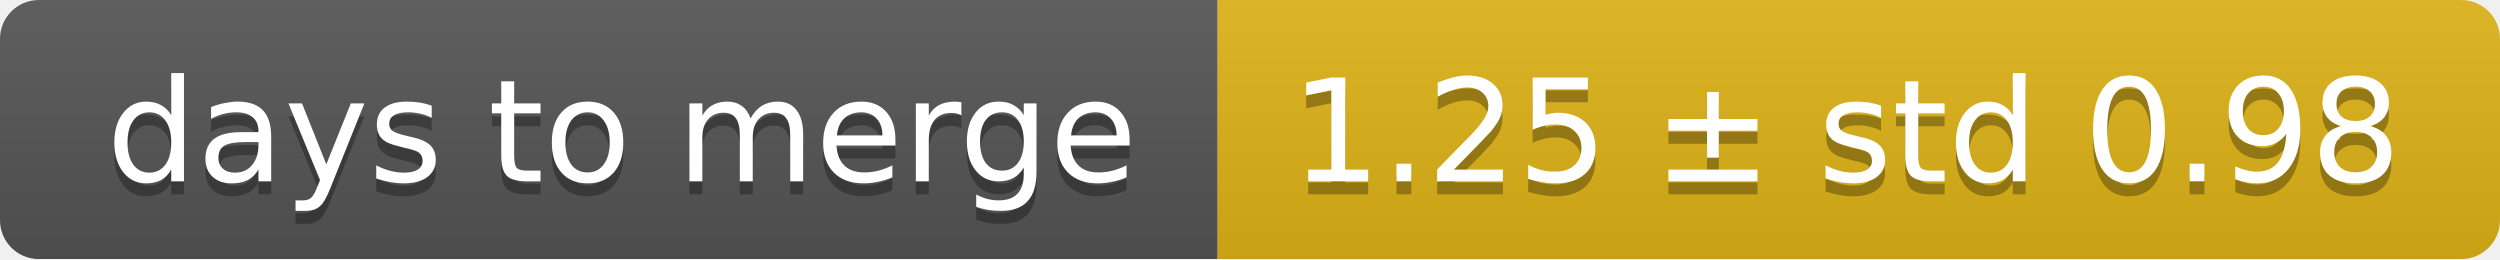
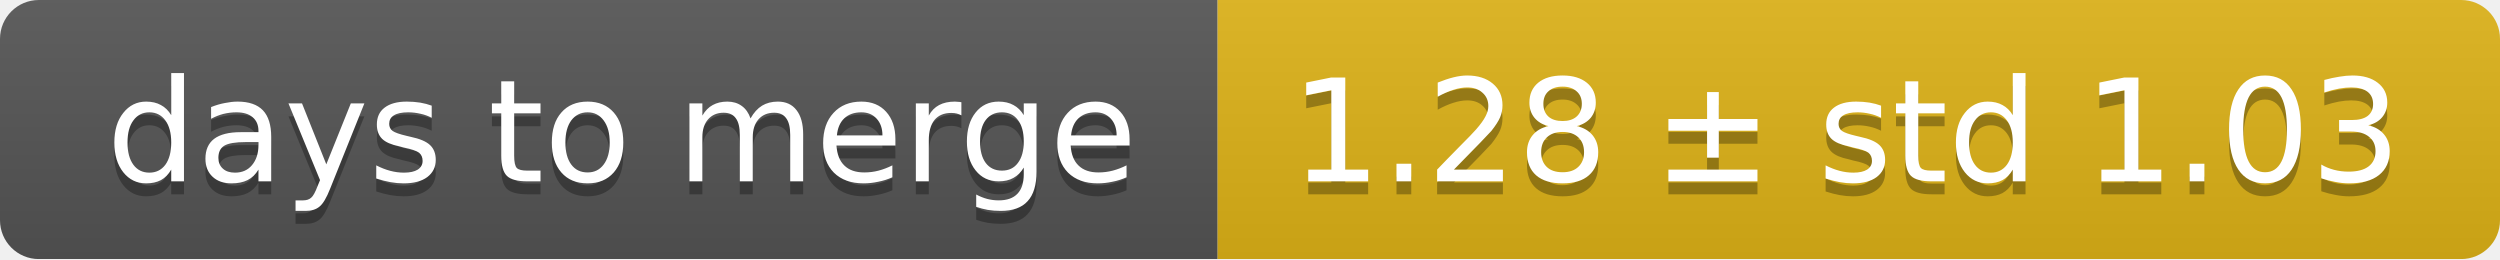
<svg xmlns="http://www.w3.org/2000/svg" width="193" height="20">
  <linearGradient id="smooth" x2="0" y2="100%">
    <stop offset="0" stop-color="#bbb" stop-opacity=".1" />
    <stop offset="1" stop-opacity=".1" />
  </linearGradient>
  <mask id="round">
    <rect width="193" height="20" rx="3" fill="#fff" />
  </mask>
  <g mask="url(#round)">
    <rect width="94" height="20" fill="#555" />
    <rect x="94" width="99" height="20" fill="#dfb317" />
    <rect width="193" height="20" fill="url(#smooth)" />
  </g>
  <g fill="#fff" text-anchor="middle" font-family="DejaVu Sans,Verdana,Geneva,sans-serif" font-size="11">
    <text x="48" y="15" fill="#010101" fill-opacity=".3">days to merge</text>
    <text x="48" y="14">days to merge</text>
-     <text x="142.5" y="15" fill="#010101" fill-opacity=".3">1.25 ± std 0.98</text>
-     <text x="142.5" y="14">1.25 ± std 0.98</text>
+     <text x="142.5" y="15" fill="#010101" fill-opacity=".3">1.28 ± std 1.03</text>
+     <text x="142.5" y="14">1.28 ± std 1.03</text>
  </g>
</svg>
